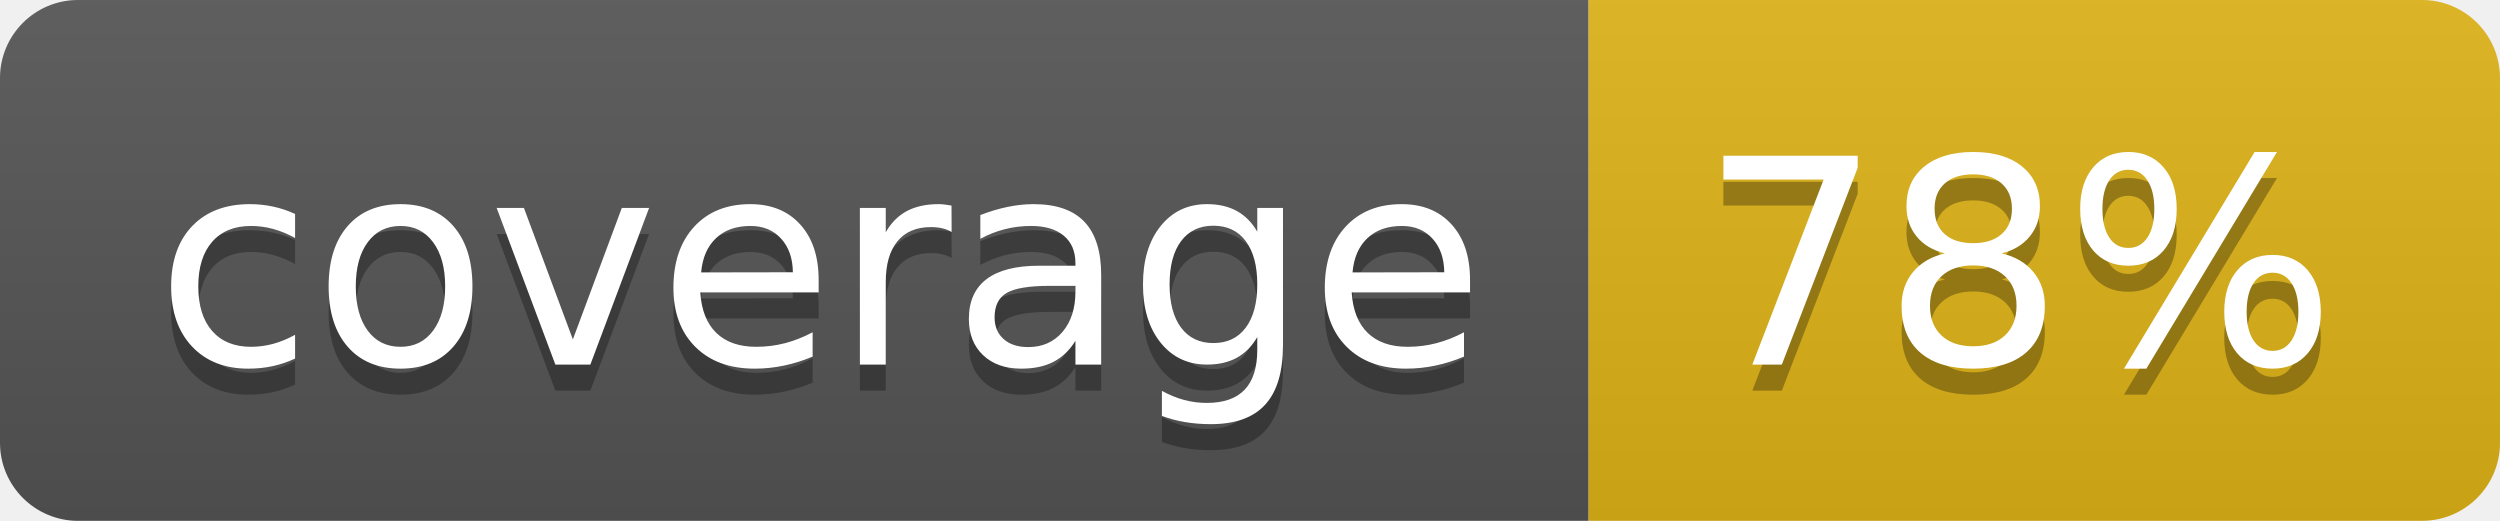
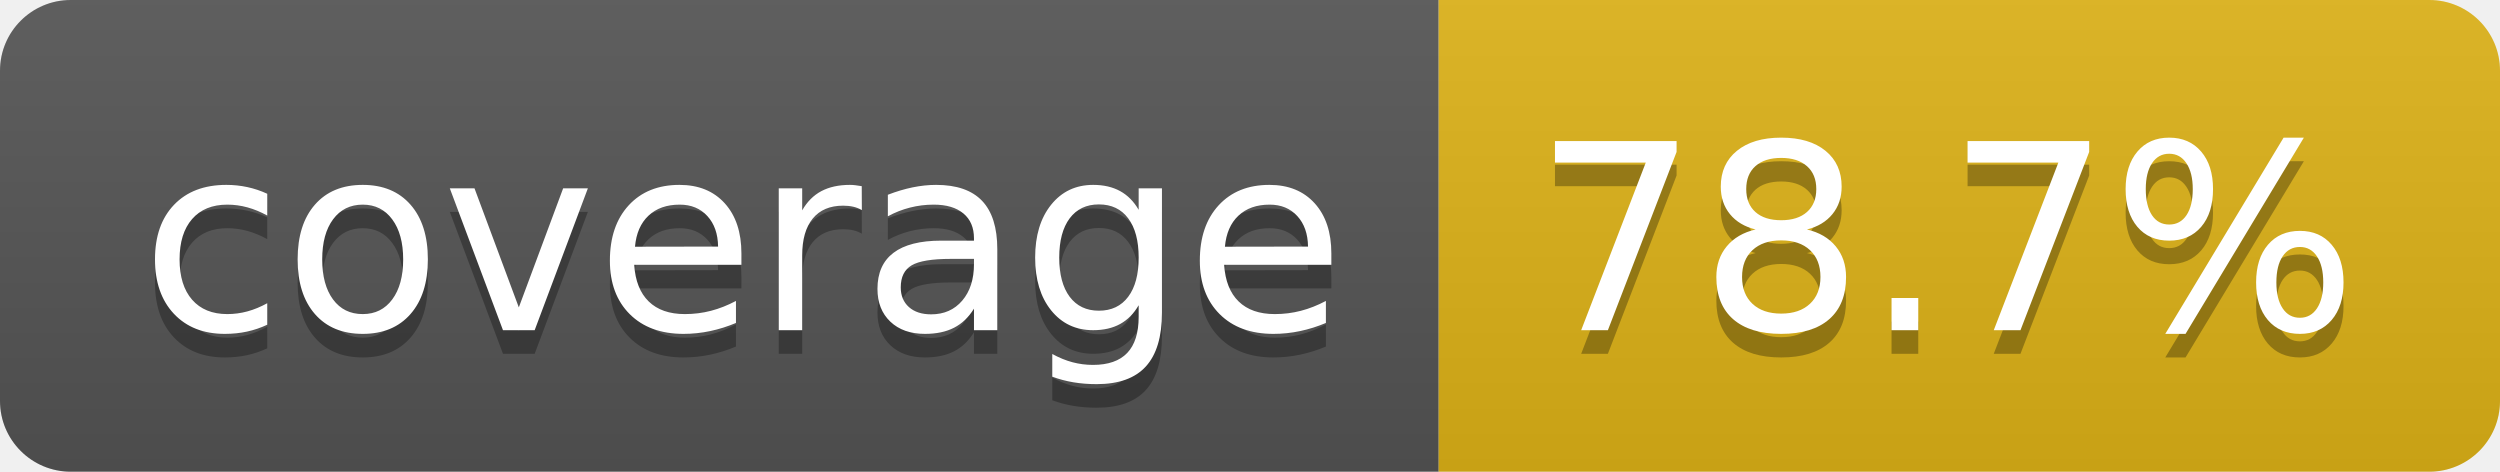
- <svg xmlns="http://www.w3.org/2000/svg" width="96" height="20" role="img" aria-label="coverage: 78%">
+ <svg xmlns="http://www.w3.org/2000/svg" width="106" height="20" role="img" aria-label="coverage: 78.7%">
  <linearGradient id="s" x2="0" y2="100%">
    <stop offset="0" stop-color="#bbb" stop-opacity=".1" />
    <stop offset="1" stop-opacity=".1" />
  </linearGradient>
  <clipPath id="r">
-     <rect width="96" height="20" rx="3" fill="#fff" />
+     <rect width="106" height="20" rx="3" fill="#fff" />
  </clipPath>
  <g clip-path="url(#r)">
    <rect width="61" height="20" fill="#555" />
-     <rect x="61" width="35" height="20" fill="#dfb317" />
-     <rect width="96" height="20" fill="url(#s)" />
+     <rect x="61" width="45" height="20" fill="#dfb317" />
+     <rect width="106" height="20" fill="url(#s)" />
  </g>
  <g fill="#fff" text-anchor="middle" font-family="Verdana,Geneva,DejaVu Sans,sans-serif" text-rendering="geometricPrecision" font-size="110">
    <text aria-hidden="true" x="315" y="150" fill="#010101" fill-opacity=".3" transform="scale(.1)" textLength="510">coverage</text>
    <text x="315" y="140" transform="scale(.1)" fill="#fff" textLength="510">coverage</text>
-     <text aria-hidden="true" x="775" y="150" fill="#010101" fill-opacity=".3" transform="scale(.1)" textLength="245">78%</text>
-     <text x="775" y="140" transform="scale(.1)" fill="#fff" textLength="245">78%</text>
+     <text aria-hidden="true" x="825" y="150" fill="#010101" fill-opacity=".3" transform="scale(.1)" textLength="350">78.7%</text>
+     <text x="825" y="140" transform="scale(.1)" fill="#fff" textLength="350">78.7%</text>
  </g>
</svg>
